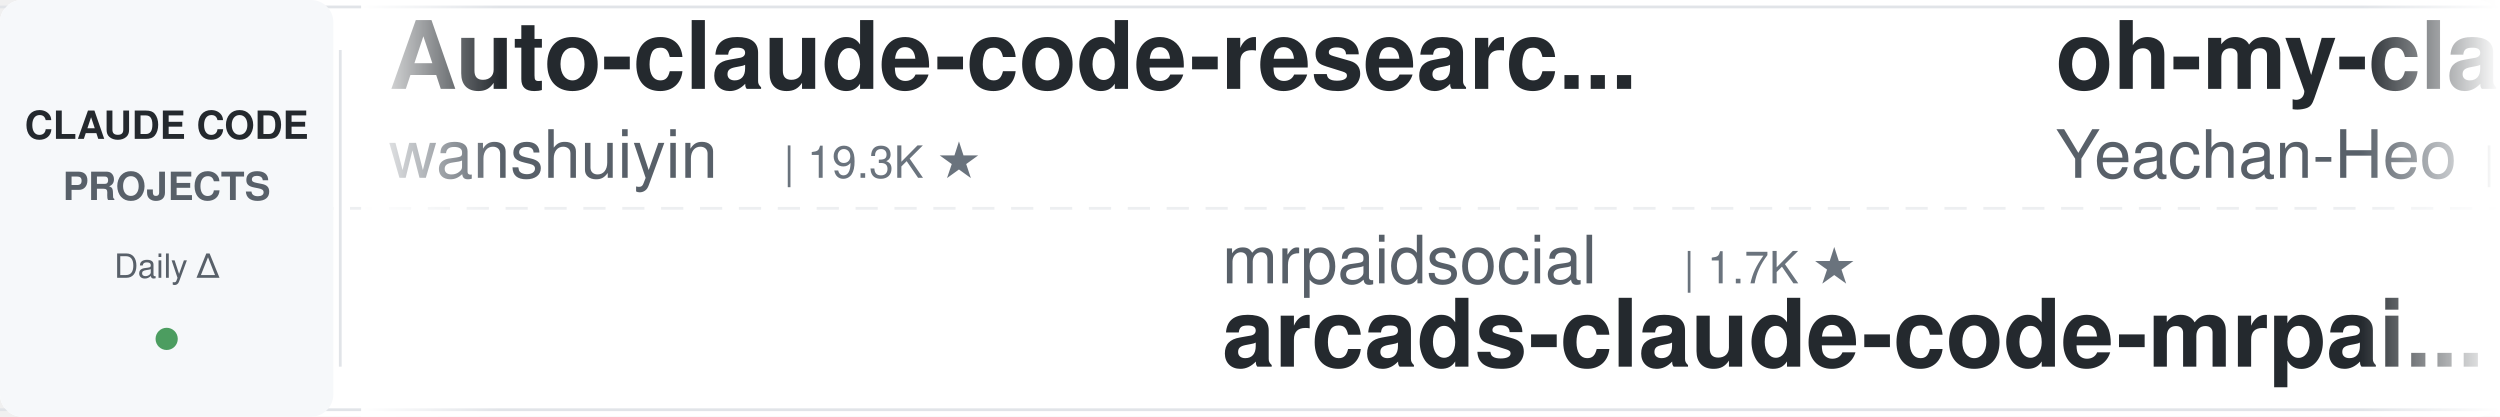
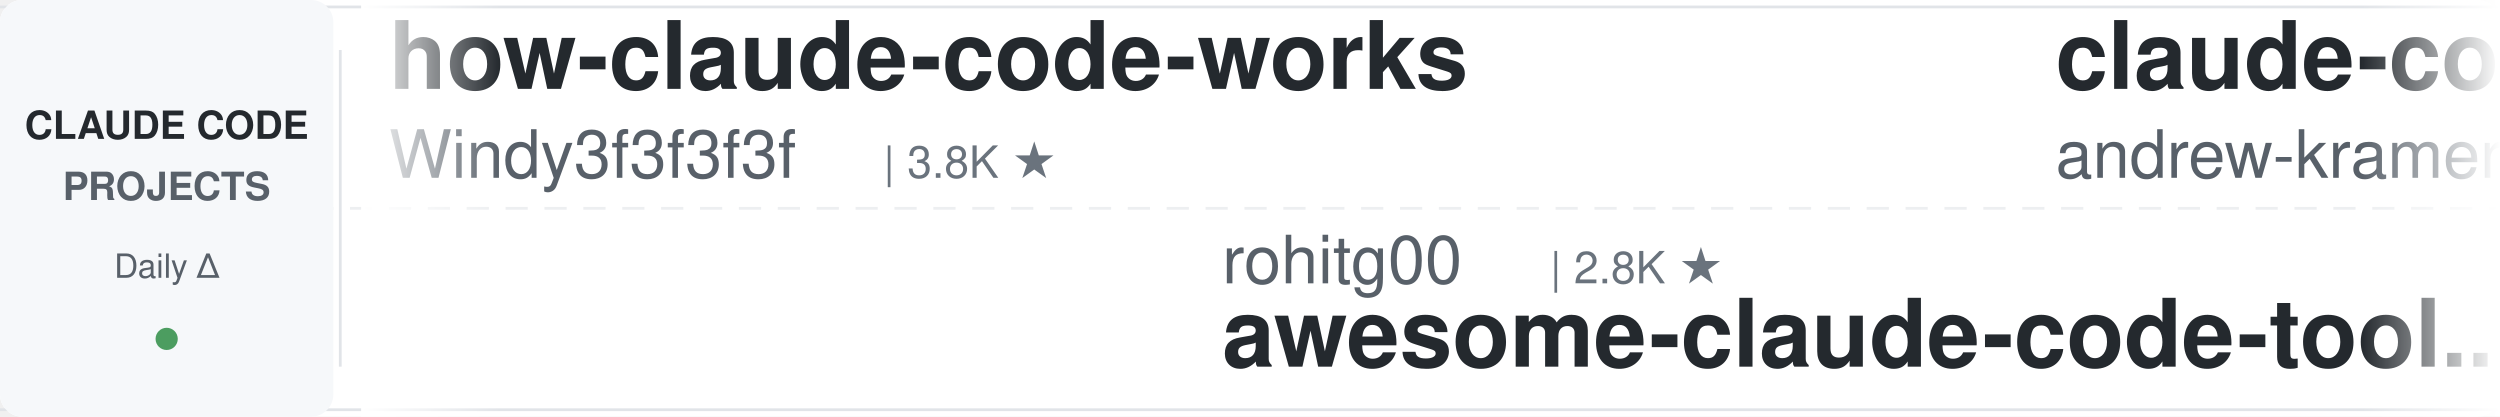
<svg xmlns="http://www.w3.org/2000/svg" width="900" height="150">
  <defs>
    <linearGradient id="leftFade" x1="0%" y1="0%" x2="100%" y2="0%">
      <stop offset="0%" style="stop-color:#ffffff;stop-opacity:1" />
      <stop offset="100%" style="stop-color:#ffffff;stop-opacity:0" />
    </linearGradient>
    <linearGradient id="rightFade" x1="0%" y1="0%" x2="100%" y2="0%">
      <stop offset="0%" style="stop-color:#ffffff;stop-opacity:0" />
      <stop offset="100%" style="stop-color:#ffffff;stop-opacity:1" />
    </linearGradient>
  </defs>
  <rect width="900" height="150" fill="#ffffff" rx="8" />
  <rect x="0" y="2" width="900" height="1" fill="#e1e4e8" />
  <rect x="0" y="147" width="900" height="1" fill="#e1e4e8" />
  <line x1="0" y1="75" x2="900" y2="75" stroke="#e1e4e8" stroke-width="1" stroke-dasharray="8 6" opacity="0.6" />
  <rect x="0" y="0" width="120" height="150" fill="#f6f8fa" rx="8" />
  <text x="60" y="50" font-family="-apple-system, BlinkMacSystemFont, 'Segoe UI', Helvetica, Arial, sans-serif" font-size="14" font-weight="600" fill="#24292e" text-anchor="middle">CLAUDE CODE</text>
  <text x="60" y="72" font-family="-apple-system, BlinkMacSystemFont, 'Segoe UI', Helvetica, Arial, sans-serif" font-size="14" font-weight="600" fill="#586069" text-anchor="middle">PROJECTS</text>
  <text x="60" y="100" font-family="-apple-system, BlinkMacSystemFont, 'Segoe UI', Helvetica, Arial, sans-serif" font-size="12" font-weight="500" fill="#586069" text-anchor="middle">Daily Δ</text>
  <circle cx="60" cy="122" r="4" fill="#22863a" opacity="0.8" />
  <rect x="122" y="18" width="1" height="114" fill="#e1e4e8" />
  <clipPath id="tickerClip">
    <rect x="130" y="0" width="770" height="150" />
  </clipPath>
  <g clip-path="url(#tickerClip)">
    <g id="tickerItems">
      <animateTransform attributeName="transform" attributeType="XML" type="translate" from="0 0" to="-3000 0" dur="54s" repeatCount="indefinite" />
      <g transform="translate(0, 0)">
-         <text x="140" y="32" font-family="-apple-system, BlinkMacSystemFont, 'Segoe UI', Helvetica, Arial, sans-serif" font-size="34" font-weight="600" fill="#24292e">Auto-claude-code-researc...</text>
-         <text x="140" y="64" font-family="-apple-system, BlinkMacSystemFont, 'Segoe UI', Helvetica, Arial, sans-serif" font-size="24" font-weight="400" fill="#586069">wanshuiyin</text>
-         <text x="282" y="64" font-family="-apple-system, BlinkMacSystemFont, 'Segoe UI', Helvetica, Arial, sans-serif" font-size="16" font-weight="500" fill="#6a737d">| 19.3K ★</text>
+         <text x="140" y="32" font-family="-apple-system, BlinkMacSystemFont, 'Segoe UI', Helvetica, Arial, sans-serif" font-size="34" font-weight="600" fill="#24292e">how-claude-code-works</text>
+         <text x="140" y="64" font-family="-apple-system, BlinkMacSystemFont, 'Segoe UI', Helvetica, Arial, sans-serif" font-size="24" font-weight="400" fill="#586069">Windy3f3f3f3f</text>
+         <text x="318" y="64" font-family="-apple-system, BlinkMacSystemFont, 'Segoe UI', Helvetica, Arial, sans-serif" font-size="16" font-weight="500" fill="#6a737d">| 3.8K ★</text>
      </g>
      <g transform="translate(300, 0)">
-         <text x="140" y="102" font-family="-apple-system, BlinkMacSystemFont, 'Segoe UI', Helvetica, Arial, sans-serif" font-size="24" font-weight="400" fill="#586069">mrpaidsocial</text>
-         <text x="306" y="102" font-family="-apple-system, BlinkMacSystemFont, 'Segoe UI', Helvetica, Arial, sans-serif" font-size="16" font-weight="500" fill="#6a737d">| 1.7K ★</text>
-         <text x="140" y="132" font-family="-apple-system, BlinkMacSystemFont, 'Segoe UI', Helvetica, Arial, sans-serif" font-size="34" font-weight="600" fill="#24292e">arcads-claude-code-mrpai...</text>
+         <text x="140" y="102" font-family="-apple-system, BlinkMacSystemFont, 'Segoe UI', Helvetica, Arial, sans-serif" font-size="24" font-weight="400" fill="#586069">rohitg00</text>
+         <text x="258" y="102" font-family="-apple-system, BlinkMacSystemFont, 'Segoe UI', Helvetica, Arial, sans-serif" font-size="16" font-weight="500" fill="#6a737d">| 2.8K ★</text>
+         <text x="140" y="132" font-family="-apple-system, BlinkMacSystemFont, 'Segoe UI', Helvetica, Arial, sans-serif" font-size="34" font-weight="600" fill="#24292e">awesome-claude-code-tool...</text>
      </g>
      <g transform="translate(600, 0)">
-         <text x="140" y="32" font-family="-apple-system, BlinkMacSystemFont, 'Segoe UI', Helvetica, Arial, sans-serif" font-size="34" font-weight="600" fill="#24292e">oh-my-claudecode</text>
-         <text x="140" y="64" font-family="-apple-system, BlinkMacSystemFont, 'Segoe UI', Helvetica, Arial, sans-serif" font-size="24" font-weight="400" fill="#586069">Yeachan-Heo</text>
-         <text x="294" y="64" font-family="-apple-system, BlinkMacSystemFont, 'Segoe UI', Helvetica, Arial, sans-serif" font-size="16" font-weight="500" fill="#6a737d">| 40.9K ★</text>
+         <text x="140" y="32" font-family="-apple-system, BlinkMacSystemFont, 'Segoe UI', Helvetica, Arial, sans-serif" font-size="34" font-weight="600" fill="#24292e">claude-code-source-build</text>
+         <text x="140" y="64" font-family="-apple-system, BlinkMacSystemFont, 'Segoe UI', Helvetica, Arial, sans-serif" font-size="24" font-weight="400" fill="#586069">andrew-kramer-inno</text>
+         <text x="378" y="64" font-family="-apple-system, BlinkMacSystemFont, 'Segoe UI', Helvetica, Arial, sans-serif" font-size="16" font-weight="500" fill="#6a737d">| 597 ★</text>
      </g>
      <g transform="translate(900, 0)">
        <text x="140" y="102" font-family="-apple-system, BlinkMacSystemFont, 'Segoe UI', Helvetica, Arial, sans-serif" font-size="24" font-weight="400" fill="#586069">huangjia2019</text>
        <text x="306" y="102" font-family="-apple-system, BlinkMacSystemFont, 'Segoe UI', Helvetica, Arial, sans-serif" font-size="16" font-weight="500" fill="#6a737d">| 1.2K ★</text>
        <text x="140" y="132" font-family="-apple-system, BlinkMacSystemFont, 'Segoe UI', Helvetica, Arial, sans-serif" font-size="34" font-weight="600" fill="#24292e">claude-code-engineering</text>
      </g>
      <g transform="translate(1200, 0)">
-         <text x="140" y="32" font-family="-apple-system, BlinkMacSystemFont, 'Segoe UI', Helvetica, Arial, sans-serif" font-size="34" font-weight="600" fill="#24292e">claude-code-source</text>
-         <text x="140" y="64" font-family="-apple-system, BlinkMacSystemFont, 'Segoe UI', Helvetica, Arial, sans-serif" font-size="24" font-weight="400" fill="#586069">AprilNEA</text>
-         <text x="258" y="64" font-family="-apple-system, BlinkMacSystemFont, 'Segoe UI', Helvetica, Arial, sans-serif" font-size="16" font-weight="500" fill="#6a737d">| 393 ★</text>
+         <text x="140" y="32" font-family="-apple-system, BlinkMacSystemFont, 'Segoe UI', Helvetica, Arial, sans-serif" font-size="34" font-weight="600" fill="#24292e">claude-code-guide</text>
+         <text x="140" y="64" font-family="-apple-system, BlinkMacSystemFont, 'Segoe UI', Helvetica, Arial, sans-serif" font-size="24" font-weight="400" fill="#586069">zebbern</text>
+         <text x="246" y="64" font-family="-apple-system, BlinkMacSystemFont, 'Segoe UI', Helvetica, Arial, sans-serif" font-size="16" font-weight="500" fill="#6a737d">| 4.7K ★</text>
      </g>
      <g transform="translate(1500, 0)">
-         <text x="140" y="102" font-family="-apple-system, BlinkMacSystemFont, 'Segoe UI', Helvetica, Arial, sans-serif" font-size="24" font-weight="400" fill="#586069">FlorianBruniaux</text>
-         <text x="342" y="102" font-family="-apple-system, BlinkMacSystemFont, 'Segoe UI', Helvetica, Arial, sans-serif" font-size="16" font-weight="500" fill="#6a737d">| 6.5K ★</text>
-         <text x="140" y="132" font-family="-apple-system, BlinkMacSystemFont, 'Segoe UI', Helvetica, Arial, sans-serif" font-size="34" font-weight="600" fill="#24292e">claude-code-ultimate-gui...</text>
+         <text x="140" y="102" font-family="-apple-system, BlinkMacSystemFont, 'Segoe UI', Helvetica, Arial, sans-serif" font-size="24" font-weight="400" fill="#586069">lintsinghua</text>
+         <text x="294" y="102" font-family="-apple-system, BlinkMacSystemFont, 'Segoe UI', Helvetica, Arial, sans-serif" font-size="16" font-weight="500" fill="#6a737d">| 4.4K ★</text>
+         <text x="140" y="132" font-family="-apple-system, BlinkMacSystemFont, 'Segoe UI', Helvetica, Arial, sans-serif" font-size="34" font-weight="600" fill="#24292e">claude-code-book</text>
      </g>
      <g transform="translate(1800, 0)">
-         <text x="140" y="32" font-family="-apple-system, BlinkMacSystemFont, 'Segoe UI', Helvetica, Arial, sans-serif" font-size="34" font-weight="600" fill="#24292e">claude-code-from-scratch</text>
-         <text x="140" y="64" font-family="-apple-system, BlinkMacSystemFont, 'Segoe UI', Helvetica, Arial, sans-serif" font-size="24" font-weight="400" fill="#586069">Windy3f3f3f3f</text>
-         <text x="318" y="64" font-family="-apple-system, BlinkMacSystemFont, 'Segoe UI', Helvetica, Arial, sans-serif" font-size="16" font-weight="500" fill="#6a737d">| 2.8K ★</text>
+         <text x="140" y="32" font-family="-apple-system, BlinkMacSystemFont, 'Segoe UI', Helvetica, Arial, sans-serif" font-size="34" font-weight="600" fill="#24292e">claude-code-from-source</text>
+         <text x="140" y="64" font-family="-apple-system, BlinkMacSystemFont, 'Segoe UI', Helvetica, Arial, sans-serif" font-size="24" font-weight="400" fill="#586069">alejandrobalderas</text>
+         <text x="366" y="64" font-family="-apple-system, BlinkMacSystemFont, 'Segoe UI', Helvetica, Arial, sans-serif" font-size="16" font-weight="500" fill="#6a737d">| 3.0K ★</text>
      </g>
      <g transform="translate(2100, 0)">
-         <text x="140" y="102" font-family="-apple-system, BlinkMacSystemFont, 'Segoe UI', Helvetica, Arial, sans-serif" font-size="24" font-weight="400" fill="#586069">ding113</text>
-         <text x="246" y="102" font-family="-apple-system, BlinkMacSystemFont, 'Segoe UI', Helvetica, Arial, sans-serif" font-size="16" font-weight="500" fill="#6a737d">| 3.4K ★</text>
-         <text x="140" y="132" font-family="-apple-system, BlinkMacSystemFont, 'Segoe UI', Helvetica, Arial, sans-serif" font-size="34" font-weight="600" fill="#24292e">claude-code-hub</text>
+         <text x="140" y="102" font-family="-apple-system, BlinkMacSystemFont, 'Segoe UI', Helvetica, Arial, sans-serif" font-size="24" font-weight="400" fill="#586069">anthropics</text>
+         <text x="282" y="102" font-family="-apple-system, BlinkMacSystemFont, 'Segoe UI', Helvetica, Arial, sans-serif" font-size="16" font-weight="500" fill="#6a737d">| 7.0K ★</text>
+         <text x="140" y="132" font-family="-apple-system, BlinkMacSystemFont, 'Segoe UI', Helvetica, Arial, sans-serif" font-size="34" font-weight="600" fill="#24292e">claude-code-security-rev...</text>
      </g>
      <g transform="translate(2400, 0)">
-         <text x="140" y="32" font-family="-apple-system, BlinkMacSystemFont, 'Segoe UI', Helvetica, Arial, sans-serif" font-size="34" font-weight="600" fill="#24292e">claude-code-video-toolki...</text>
-         <text x="140" y="64" font-family="-apple-system, BlinkMacSystemFont, 'Segoe UI', Helvetica, Arial, sans-serif" font-size="24" font-weight="400" fill="#586069">digitalsamba</text>
-         <text x="306" y="64" font-family="-apple-system, BlinkMacSystemFont, 'Segoe UI', Helvetica, Arial, sans-serif" font-size="16" font-weight="500" fill="#6a737d">| 2.6K ★</text>
+         <text x="140" y="32" font-family="-apple-system, BlinkMacSystemFont, 'Segoe UI', Helvetica, Arial, sans-serif" font-size="34" font-weight="600" fill="#24292e">awesome-claude-code-plug...</text>
+         <text x="140" y="64" font-family="-apple-system, BlinkMacSystemFont, 'Segoe UI', Helvetica, Arial, sans-serif" font-size="24" font-weight="400" fill="#586069">ccplugins</text>
+         <text x="270" y="64" font-family="-apple-system, BlinkMacSystemFont, 'Segoe UI', Helvetica, Arial, sans-serif" font-size="16" font-weight="500" fill="#6a737d">| 1.0K ★</text>
      </g>
      <g transform="translate(2700, 0)">
-         <text x="140" y="102" font-family="-apple-system, BlinkMacSystemFont, 'Segoe UI', Helvetica, Arial, sans-serif" font-size="24" font-weight="400" fill="#586069">pedrohcgs</text>
-         <text x="270" y="102" font-family="-apple-system, BlinkMacSystemFont, 'Segoe UI', Helvetica, Arial, sans-serif" font-size="16" font-weight="500" fill="#6a737d">| 1.7K ★</text>
-         <text x="140" y="132" font-family="-apple-system, BlinkMacSystemFont, 'Segoe UI', Helvetica, Arial, sans-serif" font-size="34" font-weight="600" fill="#24292e">claude-code-my-workflow</text>
+         <text x="140" y="102" font-family="-apple-system, BlinkMacSystemFont, 'Segoe UI', Helvetica, Arial, sans-serif" font-size="24" font-weight="400" fill="#586069">SeemSeam</text>
+         <text x="258" y="102" font-family="-apple-system, BlinkMacSystemFont, 'Segoe UI', Helvetica, Arial, sans-serif" font-size="16" font-weight="500" fill="#6a737d">| 3.6K ★</text>
+         <text x="140" y="132" font-family="-apple-system, BlinkMacSystemFont, 'Segoe UI', Helvetica, Arial, sans-serif" font-size="34" font-weight="600" fill="#24292e">claude_codex_bridge</text>
      </g>
      <g transform="translate(3000, 0)">
-         <text x="140" y="32" font-family="-apple-system, BlinkMacSystemFont, 'Segoe UI', Helvetica, Arial, sans-serif" font-size="34" font-weight="600" fill="#24292e">Auto-claude-code-researc...</text>
-         <text x="140" y="64" font-family="-apple-system, BlinkMacSystemFont, 'Segoe UI', Helvetica, Arial, sans-serif" font-size="24" font-weight="400" fill="#586069">wanshuiyin</text>
-         <text x="282" y="64" font-family="-apple-system, BlinkMacSystemFont, 'Segoe UI', Helvetica, Arial, sans-serif" font-size="16" font-weight="500" fill="#6a737d">| 19.3K ★</text>
+         <text x="140" y="32" font-family="-apple-system, BlinkMacSystemFont, 'Segoe UI', Helvetica, Arial, sans-serif" font-size="34" font-weight="600" fill="#24292e">how-claude-code-works</text>
+         <text x="140" y="64" font-family="-apple-system, BlinkMacSystemFont, 'Segoe UI', Helvetica, Arial, sans-serif" font-size="24" font-weight="400" fill="#586069">Windy3f3f3f3f</text>
+         <text x="318" y="64" font-family="-apple-system, BlinkMacSystemFont, 'Segoe UI', Helvetica, Arial, sans-serif" font-size="16" font-weight="500" fill="#6a737d">| 3.8K ★</text>
      </g>
      <g transform="translate(3300, 0)">
-         <text x="140" y="102" font-family="-apple-system, BlinkMacSystemFont, 'Segoe UI', Helvetica, Arial, sans-serif" font-size="24" font-weight="400" fill="#586069">mrpaidsocial</text>
-         <text x="306" y="102" font-family="-apple-system, BlinkMacSystemFont, 'Segoe UI', Helvetica, Arial, sans-serif" font-size="16" font-weight="500" fill="#6a737d">| 1.7K ★</text>
-         <text x="140" y="132" font-family="-apple-system, BlinkMacSystemFont, 'Segoe UI', Helvetica, Arial, sans-serif" font-size="34" font-weight="600" fill="#24292e">arcads-claude-code-mrpai...</text>
+         <text x="140" y="102" font-family="-apple-system, BlinkMacSystemFont, 'Segoe UI', Helvetica, Arial, sans-serif" font-size="24" font-weight="400" fill="#586069">rohitg00</text>
+         <text x="258" y="102" font-family="-apple-system, BlinkMacSystemFont, 'Segoe UI', Helvetica, Arial, sans-serif" font-size="16" font-weight="500" fill="#6a737d">| 2.8K ★</text>
+         <text x="140" y="132" font-family="-apple-system, BlinkMacSystemFont, 'Segoe UI', Helvetica, Arial, sans-serif" font-size="34" font-weight="600" fill="#24292e">awesome-claude-code-tool...</text>
      </g>
      <g transform="translate(3600, 0)">
-         <text x="140" y="32" font-family="-apple-system, BlinkMacSystemFont, 'Segoe UI', Helvetica, Arial, sans-serif" font-size="34" font-weight="600" fill="#24292e">oh-my-claudecode</text>
-         <text x="140" y="64" font-family="-apple-system, BlinkMacSystemFont, 'Segoe UI', Helvetica, Arial, sans-serif" font-size="24" font-weight="400" fill="#586069">Yeachan-Heo</text>
-         <text x="294" y="64" font-family="-apple-system, BlinkMacSystemFont, 'Segoe UI', Helvetica, Arial, sans-serif" font-size="16" font-weight="500" fill="#6a737d">| 40.9K ★</text>
+         <text x="140" y="32" font-family="-apple-system, BlinkMacSystemFont, 'Segoe UI', Helvetica, Arial, sans-serif" font-size="34" font-weight="600" fill="#24292e">claude-code-source-build</text>
+         <text x="140" y="64" font-family="-apple-system, BlinkMacSystemFont, 'Segoe UI', Helvetica, Arial, sans-serif" font-size="24" font-weight="400" fill="#586069">andrew-kramer-inno</text>
+         <text x="378" y="64" font-family="-apple-system, BlinkMacSystemFont, 'Segoe UI', Helvetica, Arial, sans-serif" font-size="16" font-weight="500" fill="#6a737d">| 597 ★</text>
      </g>
      <g transform="translate(3900, 0)">
        <text x="140" y="102" font-family="-apple-system, BlinkMacSystemFont, 'Segoe UI', Helvetica, Arial, sans-serif" font-size="24" font-weight="400" fill="#586069">huangjia2019</text>
        <text x="306" y="102" font-family="-apple-system, BlinkMacSystemFont, 'Segoe UI', Helvetica, Arial, sans-serif" font-size="16" font-weight="500" fill="#6a737d">| 1.2K ★</text>
        <text x="140" y="132" font-family="-apple-system, BlinkMacSystemFont, 'Segoe UI', Helvetica, Arial, sans-serif" font-size="34" font-weight="600" fill="#24292e">claude-code-engineering</text>
      </g>
    </g>
  </g>
  <rect x="130" y="0" width="50" height="150" fill="url(#leftFade)" />
  <rect x="850" y="0" width="50" height="150" fill="url(#rightFade)" />
</svg>
